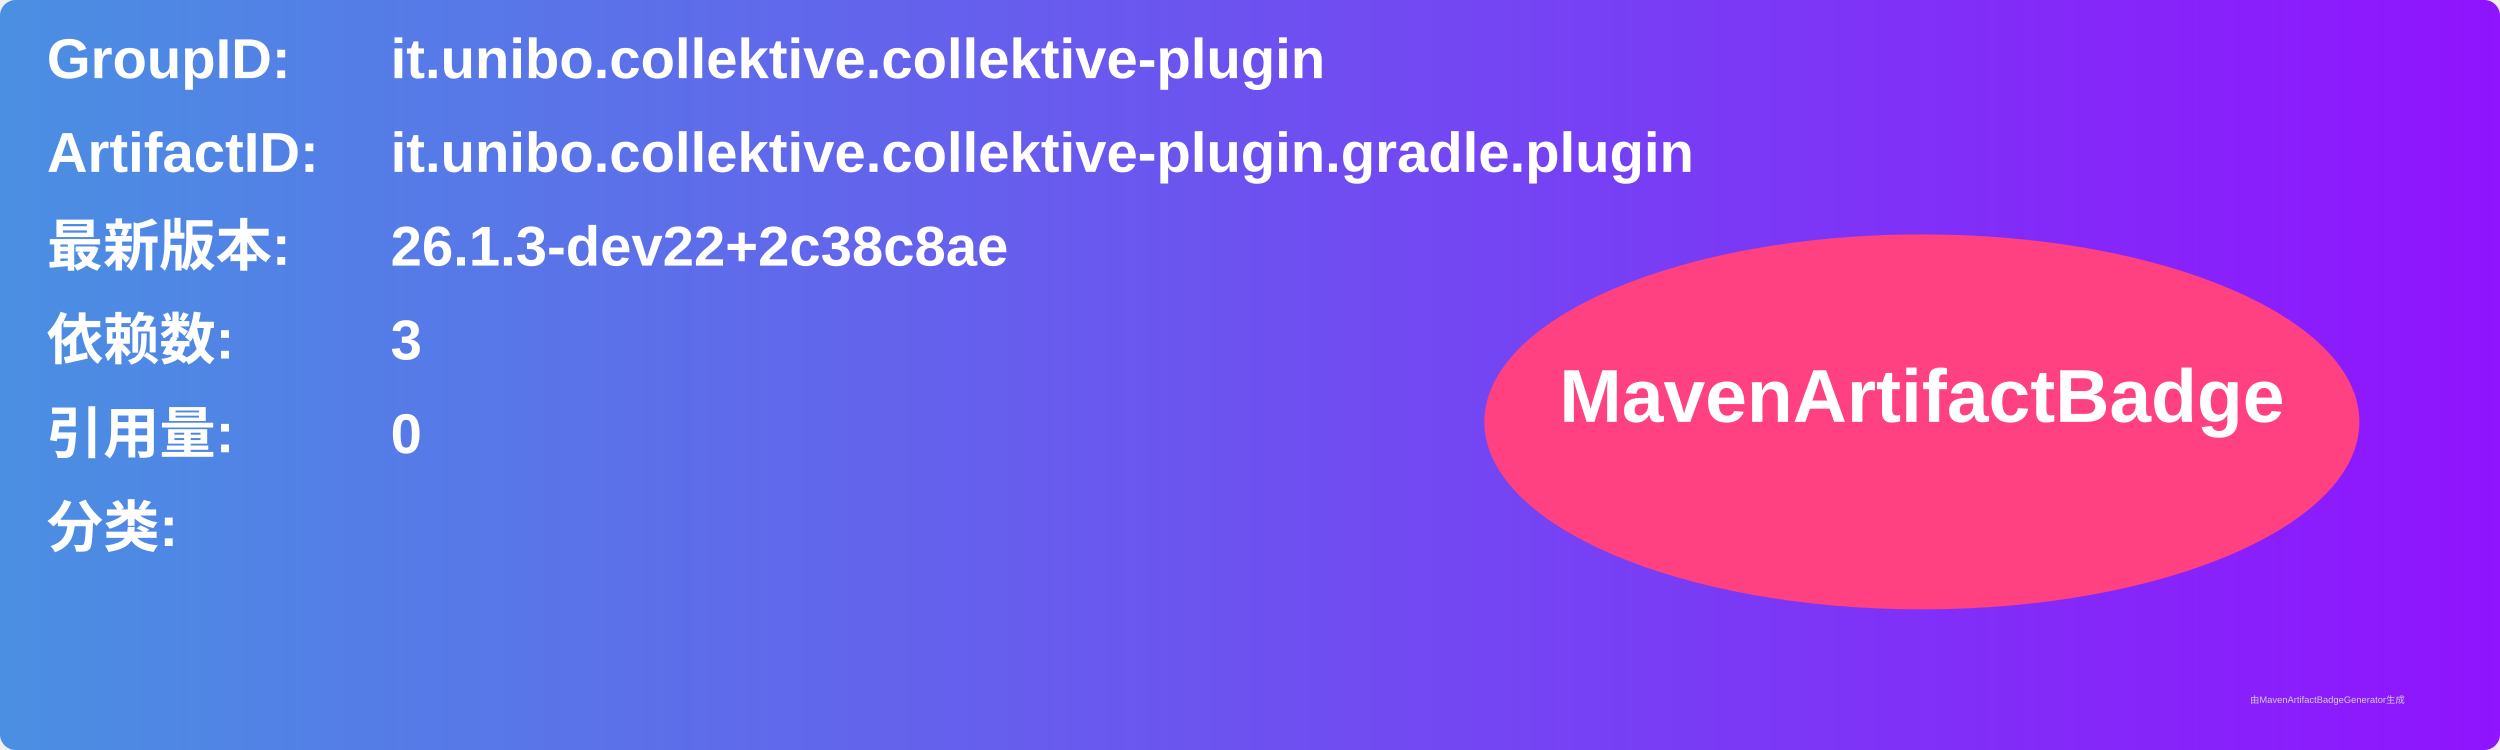
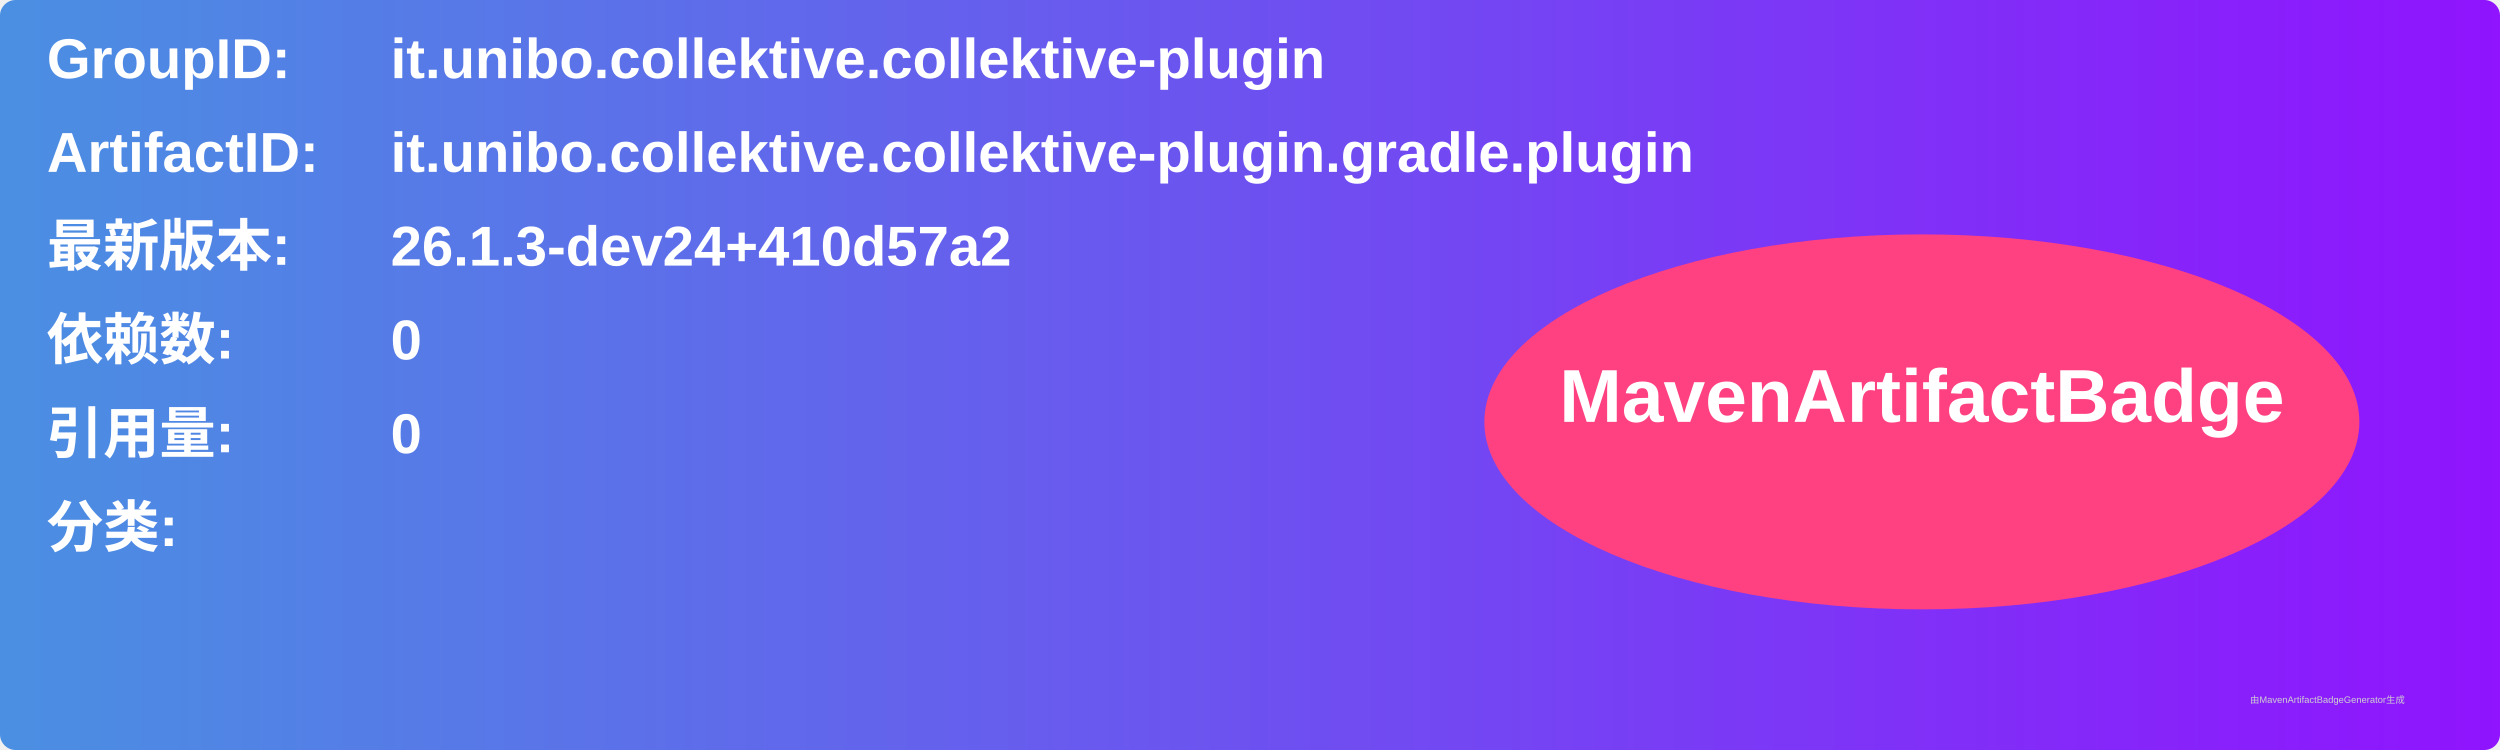
<svg xmlns="http://www.w3.org/2000/svg" width="800" height="240" viewBox="0 0 800 240">
  <linearGradient id="grad" x1="0%" y1="0%" x2="100%" y2="0%">
    <stop offset="0%" stop-color="#4a90e2" />
    <stop offset="100%" stop-color="#9013fe" />
  </linearGradient>
  <rect width="100%" height="100%" rx="5" ry="5" fill="url(#grad)" />
  <g transform="translate(15, 15)">
    <text x="0" y="10" font-family="Arial" font-size="18" fill="white" font-weight="bold" width="260">GroupID:</text>
    <text x="110" y="10" font-family="Arial" font-size="18" fill="white" font-weight="bold" width="460">it.unibo.collektive.collektive-plugin</text>
    <text x="0" y="40" font-family="Arial" font-size="18" fill="white" font-weight="bold" width="260">ArtifactID:</text>
    <text x="110" y="40" font-family="Arial" font-size="18" fill="white" font-weight="bold" width="460">it.unibo.collektive.collektive-plugin.gradle.plugin</text>
    <text x="0" y="70" font-family="Arial" font-size="18" fill="white" font-weight="bold">最新版本:</text>
    <text x="110" y="70" font-family="Arial" font-size="18" fill="white" font-weight="bold">
-       <tspan font-weight="bold">26.1.3-dev22+2c38c8ae</tspan>
+       <tspan font-weight="bold">26.1.3-dev24+410d57a2</tspan>
    </text>
    <text x="0" y="100" font-family="Arial" font-size="18" fill="white" font-weight="bold">依赖数: </text>
    <text x="110" y="100" font-family="Arial" font-size="18" fill="white">
-       <tspan font-weight="bold">3</tspan>
+       <tspan font-weight="bold">0</tspan>
    </text>
    <text x="0" y="130" font-family="Arial" font-size="18" fill="white" font-weight="bold">引用量: </text>
    <text x="110" y="130" font-family="Arial" font-size="18" fill="white">
      <tspan font-weight="bold">0</tspan>
    </text>
    <text x="0" y="160" font-family="Arial" font-size="18" fill="white" font-weight="bold">分类:</text>
    <text x="10" y="190" font-family="Arial" font-size="10" fill="white">
      <tspan font-weight="bold" />
    </text>
    <ellipse cx="600" cy="120" rx="140" ry="60" fill="#ff4081" />
    <text x="600" y="120" text-anchor="middle" font-family="Arial" font-size="24" fill="white" font-weight="bold">MavenArtifactBadge</text>
  </g>
  <text x="720" y="225" font-family="Arial" font-size="3" fill="#d0d0d0">由MavenArtifactBadgeGenerator生成</text>
</svg>
